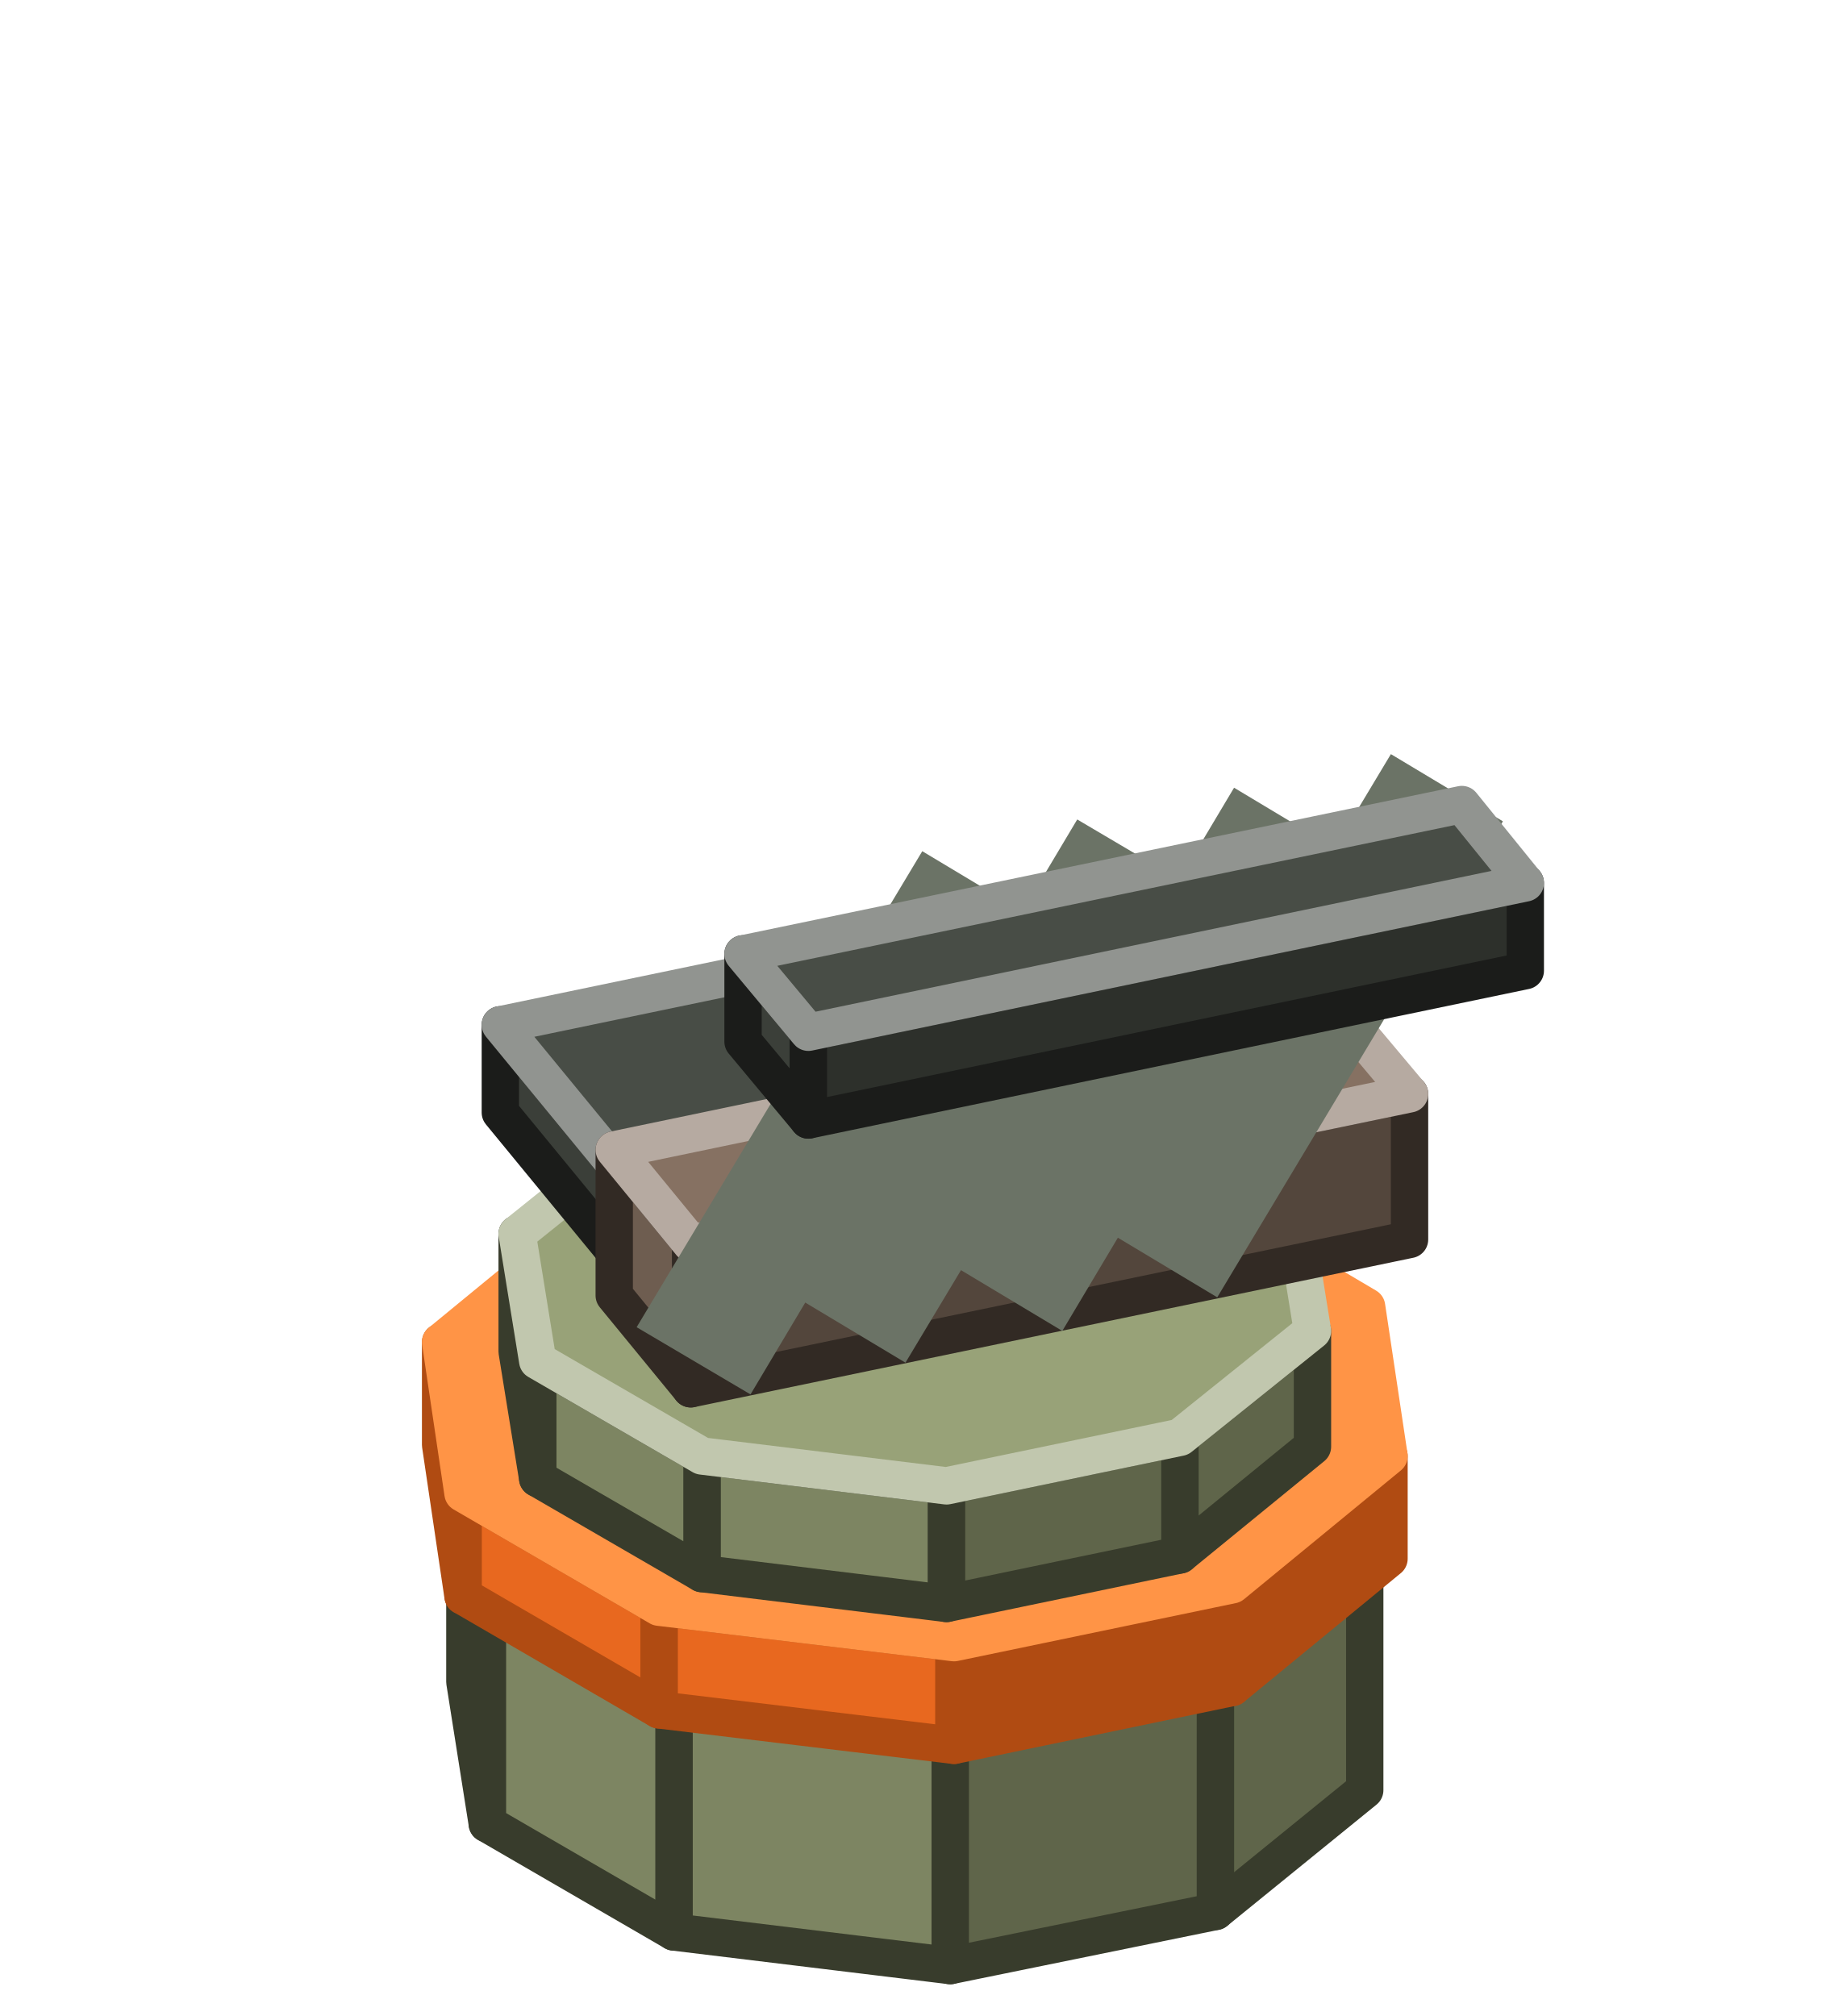
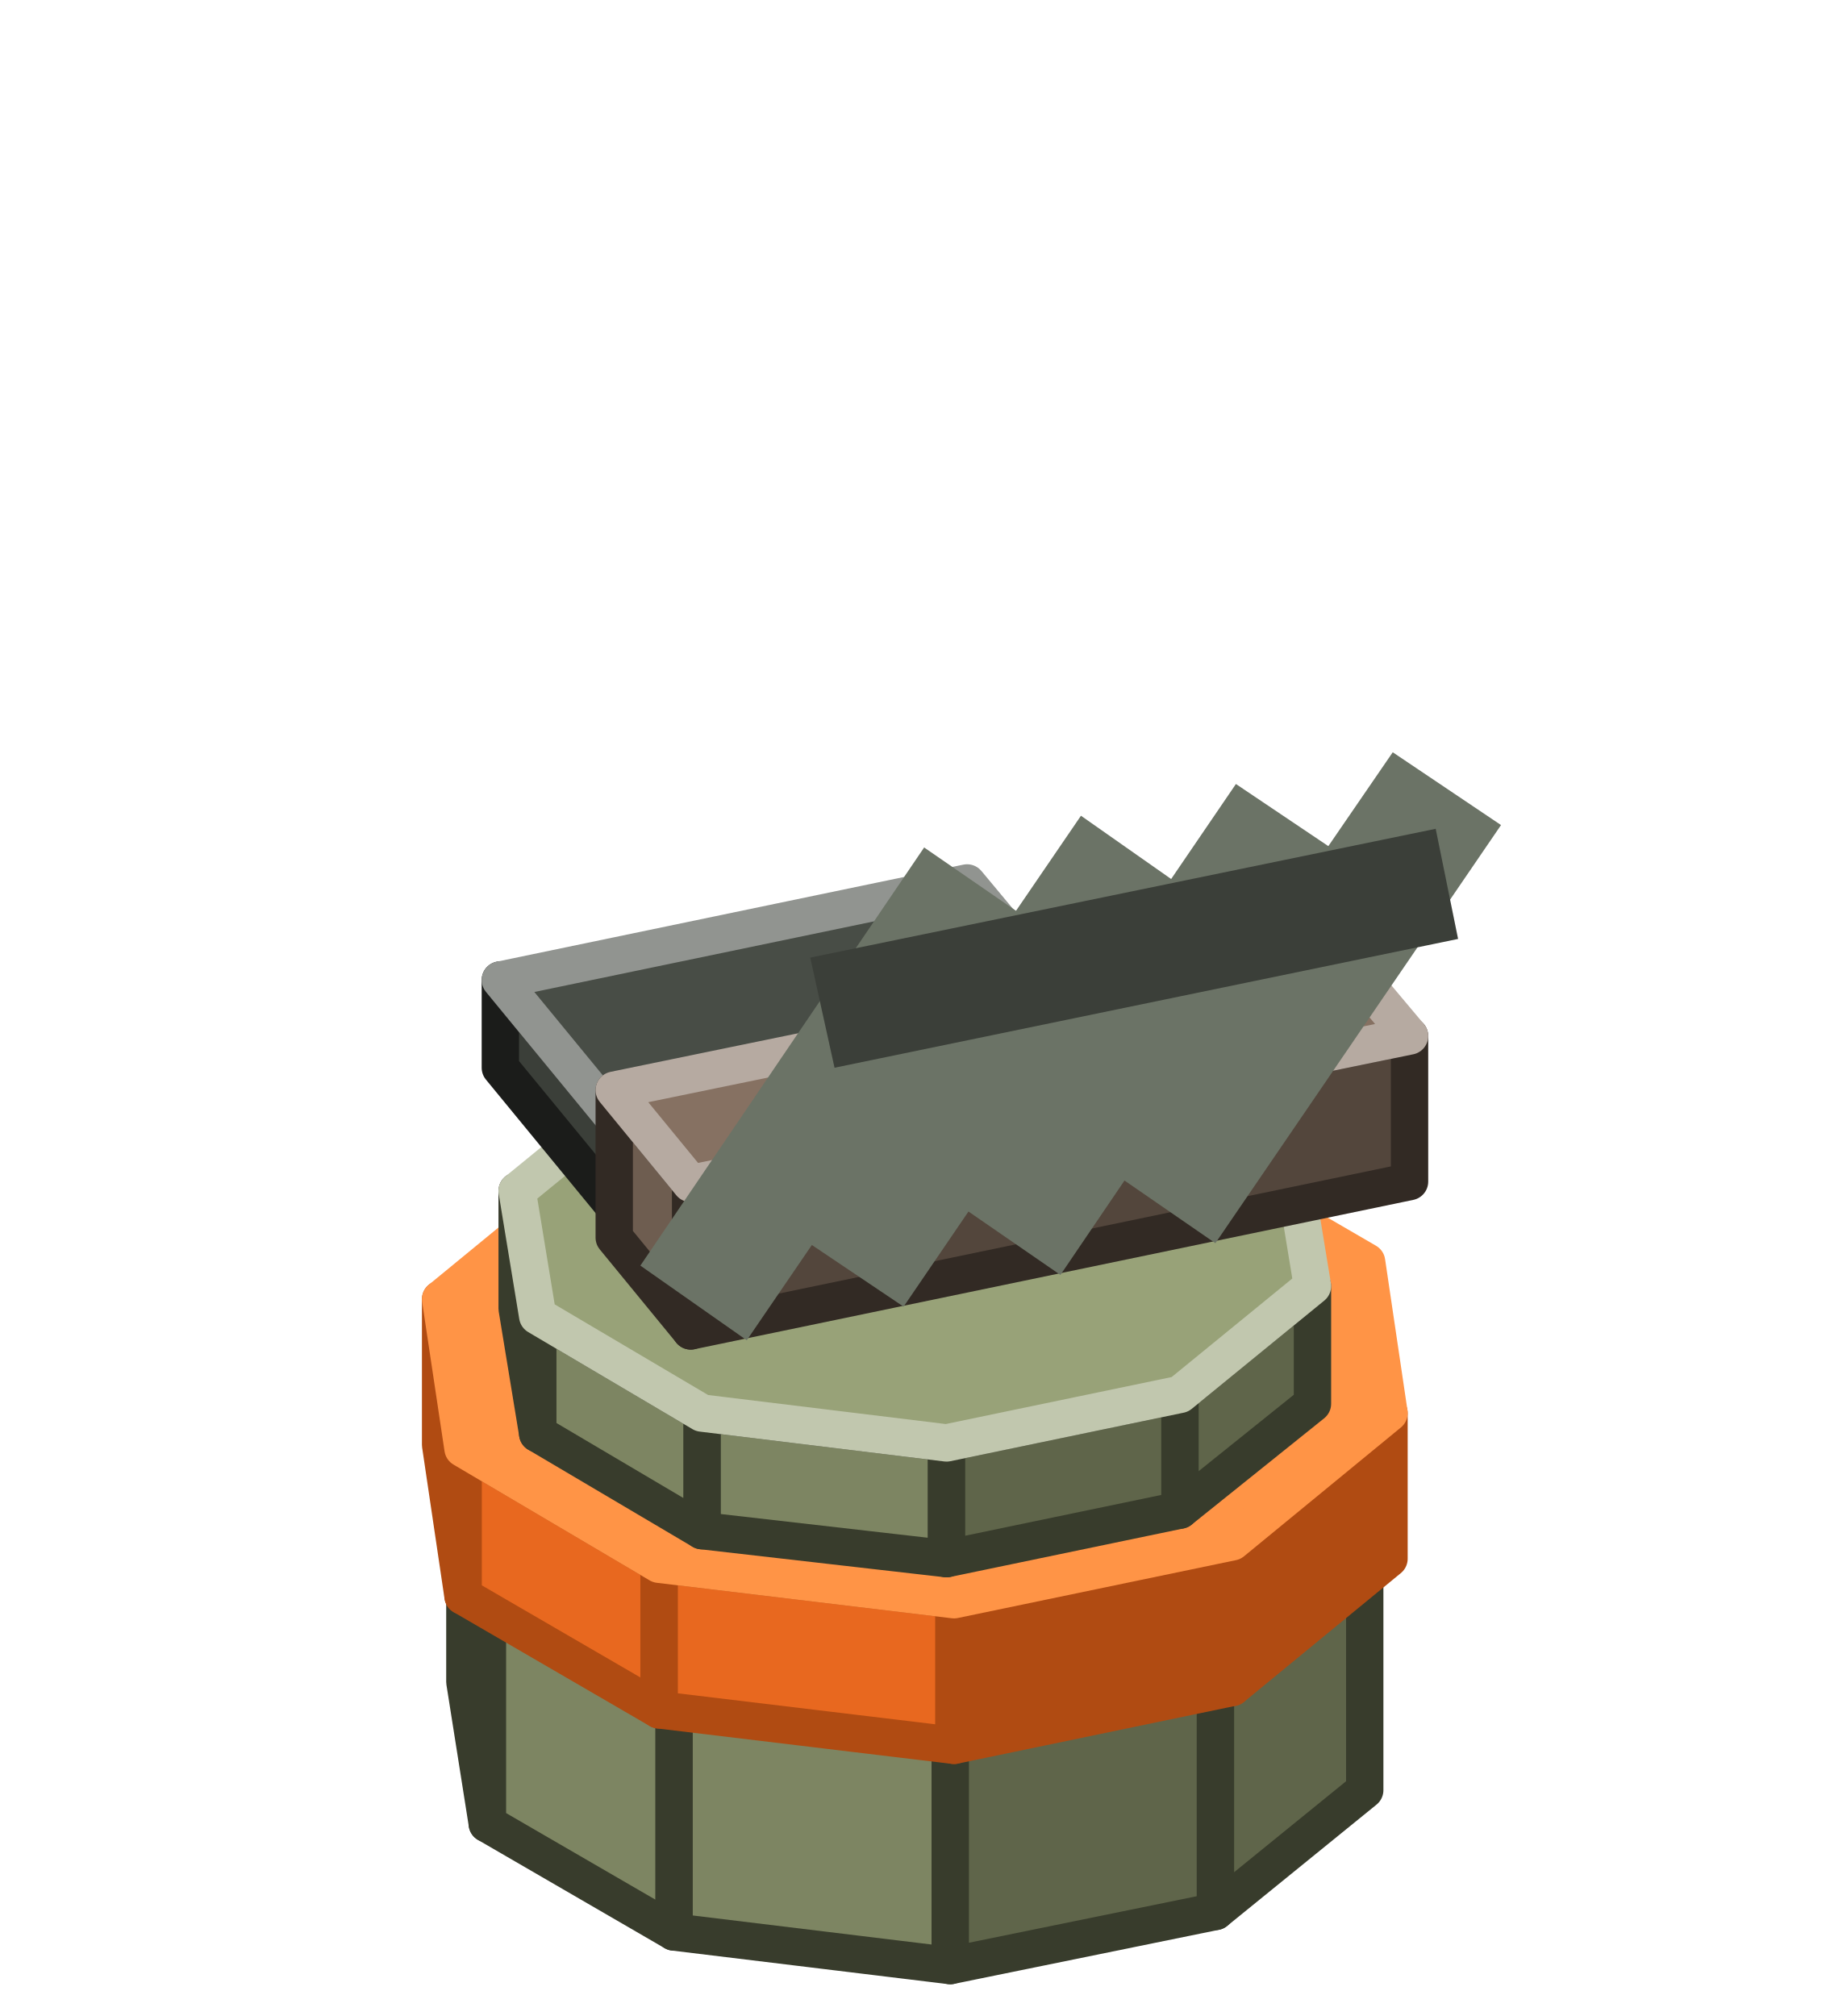
<svg xmlns="http://www.w3.org/2000/svg" width="98" height="108" viewBox="0 0 98 108">
  <g stroke-width="2" stroke-linejoin="round">
    <polygon points="50.9,105.3 36.1,103.5 36.1,91 50.9,92.8" fill="#7D8562" stroke="#383C2C" />
    <polygon points="36.1,103.5 26.1,97.7 26.1,85.2 36.1,91" fill="#7D8562" stroke="#383C2C" />
    <polygon points="26.1,97.7 24.9,90.1 24.9,77.6 26.1,85.2" fill="#7D8562" stroke="#383C2C" />
    <polygon points="73.1,95.9 65.1,102.4 65.1,89.9 73.1,83.3" fill="#5F654A" stroke="#383C2C" />
    <polygon points="65.1,102.4 50.9,105.3 50.9,92.8 65.1,89.9" fill="#5F654A" stroke="#383C2C" />
    <polygon points="50.9,92.8 36.1,91 26.1,85.2 24.9,77.6 32.9,71.1 47.1,68.1 61.9,69.9 71.9,75.7 73.1,83.3 65.1,89.9" fill="#98A278" stroke="#C1C7AE" />
-     <polygon points="51.1,93.5 35.3,91.6 35.3,86.1 51.1,88" fill="#E8681F" stroke="#B04B12" />
-     <polygon points="35.3,91.6 24.8,85.5 24.8,80 35.3,86.1" fill="#E8681F" stroke="#B04B12" />
-     <polygon points="24.8,85.5 23.6,77.4 23.6,71.9 24.8,80" fill="#E8681F" stroke="#B04B12" />
-     <polygon points="74.4,83.5 66,90.4 66,84.9 74.4,78" fill="#B04B12" stroke="#B04B12" />
-     <polygon points="66,90.4 51.1,93.5 51.1,88 66,84.9" fill="#B04B12" stroke="#B04B12" />
-     <polygon points="51.1,88 35.3,86.1 24.8,80 23.6,71.9 32,65 46.9,61.9 62.7,63.8 73.2,70 74.4,78 66,84.9" fill="#FF9446" stroke="#FF9446" />
-     <polygon points="50.7,85.9 37.6,84.3 37.6,78 50.7,79.6" fill="#7D8562" stroke="#383C2C" />
-     <polygon points="37.6,84.3 28.8,79.2 28.8,72.9 37.6,78" fill="#7D8562" stroke="#383C2C" />
-     <polygon points="28.8,79.2 27.7,72.4 27.7,66.1 28.8,72.9" fill="#7D8562" stroke="#383C2C" />
-     <polygon points="70.3,77.5 63.2,83.3 63.2,77 70.3,71.3" fill="#5F654A" stroke="#383C2C" />
-     <polygon points="63.2,83.3 50.7,85.9 50.7,79.6 63.2,77" fill="#5F654A" stroke="#383C2C" />
-     <polygon points="50.7,79.6 37.6,78 28.8,72.9 27.7,66.1 34.8,60.4 47.3,57.8 60.4,59.4 69.2,64.5 70.3,71.3 63.2,77" fill="#98A278" stroke="#C1C7AE" />
-     <polygon points="33.7,68 26.8,59.6 26.8,54.9 33.7,63.3" fill="#3B3F39" stroke="#1B1C1A" />
-     <polygon points="58.8,62.8 33.7,68 33.7,63.3 58.8,58.1" fill="#2D302B" stroke="#1B1C1A" />
-     <polygon points="33.7,63.3 26.8,54.9 51.8,49.7 58.8,58.1" fill="#484D46" stroke="#919490" />
-     <polygon points="37,74.4 32.9,69.4 32.9,61.6 37,66.6" fill="#6E5D50" stroke="#322A24" />
-     <polygon points="75.5,66.4 37,74.4 37,66.6 75.5,58.6" fill="#53463C" stroke="#322A24" />
-     <polygon points="37,66.6 32.9,61.6 71.3,53.6 75.5,58.6" fill="#867162" stroke="#B6AAA1" />
-     <polygon points="59.2,65.9 74.5,40.4 80.5,44 65.2,69.5" fill="#6B7366" />
-     <polygon points="50.9,67.7 66.1,42.2 72.1,45.8 56.9,71.3" fill="#6B7366" />
-     <polygon points="42.5,69.4 57.7,43.9 63.8,47.5 48.5,73" fill="#6B7366" />
-     <polygon points="34.1,71.1 49.4,45.6 55.4,49.2 40.2,74.7" fill="#6B7366" />
-     <polygon points="43.3,60 39.8,55.8 39.8,51.1 43.3,55.3" fill="#3B3F39" stroke="#1B1C1A" />
-     <polygon points="81.7,52 43.3,60 43.3,55.3 81.7,47.3" fill="#2D302B" stroke="#1B1C1A" />
-     <polygon points="43.3,55.3 39.8,51.1 78.3,43.1 81.7,47.3" fill="#484D46" stroke="#919490" />
+     <polygon points="51.1,93.5 35.3,91.6 35.3,83.8 51.1,85.7" fill="#E8681F" stroke="#B04B12" />
+     <polygon points="35.3,91.6 24.8,85.5 24.8,77.6 35.3,83.8" fill="#E8681F" stroke="#B04B12" />
+     <polygon points="24.8,85.5 23.6,77.4 23.6,69.6 24.8,77.6" fill="#E8681F" stroke="#B04B12" />
+     <polygon points="74.4,83.5 66,90.4 66,82.6 74.4,75.7" fill="#B04B12" stroke="#B04B12" />
+     <polygon points="66,90.4 51.1,93.5 51.1,85.7 66,82.6" fill="#B04B12" stroke="#B04B12" />
+     <polygon points="51.1,85.7 35.3,83.8 24.8,77.6 23.6,69.6 32,62.7 46.9,59.6 62.7,61.5 73.2,67.6 74.4,75.7 66,82.6" fill="#FF9446" stroke="#FF9446" />
+     <polygon points="50.7,83.5 37.6,82 37.6,75.7 50.7,77.3" fill="#7D8562" stroke="#383C2C" />
+     <polygon points="37.6,82 28.8,76.8 28.8,70.5 37.6,75.7" fill="#7D8562" stroke="#383C2C" />
+     <polygon points="28.8,76.8 27.7,70.1 27.7,63.8 28.8,70.5" fill="#7D8562" stroke="#383C2C" />
+     <polygon points="70.3,75.2 63.2,80.9 63.2,74.7 70.3,68.9" fill="#5F654A" stroke="#383C2C" />
+     <polygon points="63.2,80.9 50.7,83.5 50.7,77.3 63.2,74.7" fill="#5F654A" stroke="#383C2C" />
+     <polygon points="50.7,77.3 37.6,75.7 28.8,70.5 27.7,63.8 34.8,58 47.3,55.4 60.4,57 69.2,62.2 70.3,68.9 63.2,74.7" fill="#98A278" stroke="#C1C7AE" />
+     <polygon points="33.7,65.6 26.8,57.2 26.8,52.5 33.7,60.9" fill="#3B3F39" stroke="#1B1C1A" />
+     <polygon points="58.8,60.4 33.7,65.6 33.7,60.9 58.8,55.7" fill="#2D302B" stroke="#1B1C1A" />
+     <polygon points="33.7,60.9 26.8,52.5 51.8,47.3 58.8,55.7" fill="#484D46" stroke="#919490" />
+     <polygon points="37,71.3 32.9,66.3 32.9,58.4 37,63.4" fill="#6E5D50" stroke="#322A24" />
+     <polygon points="75.5,63.3 37,71.3 37,63.4 75.5,55.5" fill="#53463C" stroke="#322A24" />
+     <polygon points="37,63.4 32.9,58.4 71.3,50.5 75.5,55.5" fill="#867162" stroke="#B6AAA1" />
+     <polygon points="59.3,62.6 74.6,40.3 80.4,44.2 65.1,66.6" fill="#6B7366" />
+     <polygon points="51,64.3 66.2,42 72,45.9 56.8,68.3" fill="#6B7366" />
+     <polygon points="42.6,66.1 57.9,43.7 63.6,47.7 48.4,70" fill="#6B7366" />
+     <polygon points="34.3,67.8 49.5,45.4 55.3,49.4 40,71.8" fill="#6B7366" />
+     <polygon points="78.1,50.3 44.7,57.2 43.4,51.3 76.9,44.4" fill="#3B3F39" />
  </g>
</svg>
